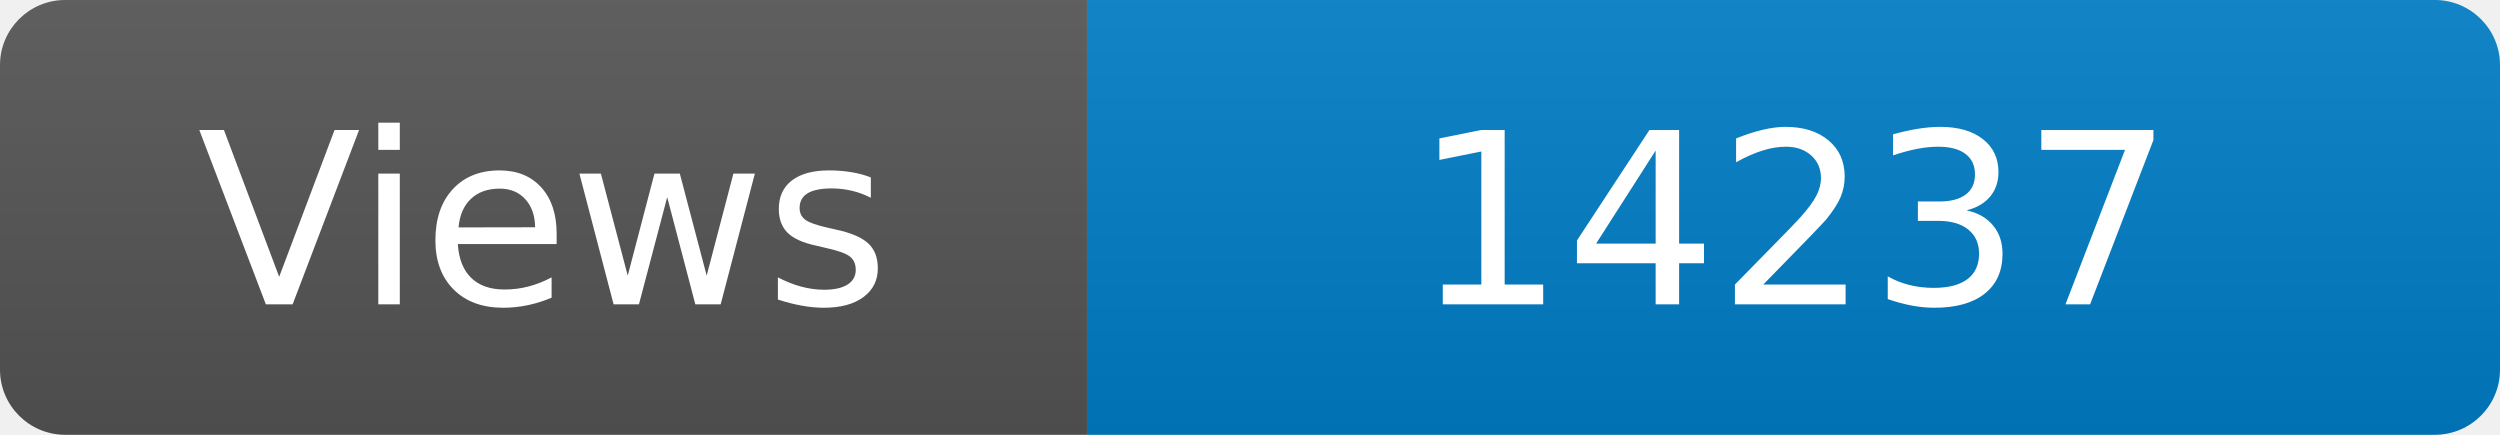
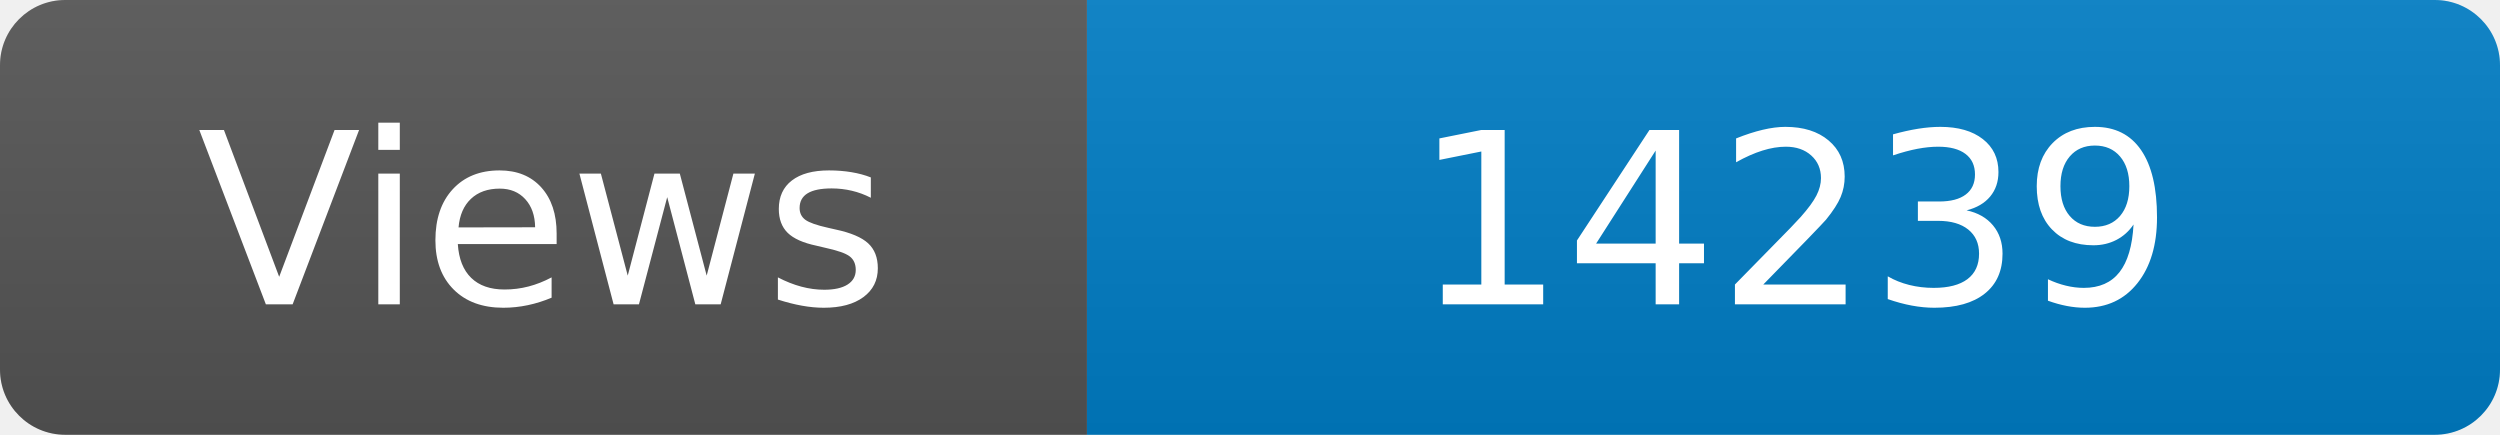
<svg xmlns="http://www.w3.org/2000/svg" width="115" height="20" role="img" aria-label="Maintained?: yes">
  <linearGradient id="s" x2="0" y2="100%">
    <stop offset="0" stop-color="#bbb" stop-opacity=".1" />
    <stop offset="1" stop-opacity=".1" />
  </linearGradient>
  <clipPath id="r">
    <rect width="115" height="20" rx="3" fill="#fff" />
  </clipPath>
  <g clip-path="url(#r)">
    <rect width="50" height="20" fill="#555" />
    <rect x="50" width="160" height="20" fill="#007ec6" />
    <rect width="115" height="20" fill="url(#s)" />
  </g>
  <g fill="#fff" text-anchor="middle" font-family="Verdana,Geneva,DejaVu Sans,sans-serif" font-size="110">
    <text x="250" y="140" transform="scale(.1)" fill="#fff">Views</text>
-     <text x="825" y="140" transform="scale(.1)" fill="#fff">14237</text>
+     <text x="825" y="140" transform="scale(.1)" fill="#fff">14239</text>
  </g>
</svg>
